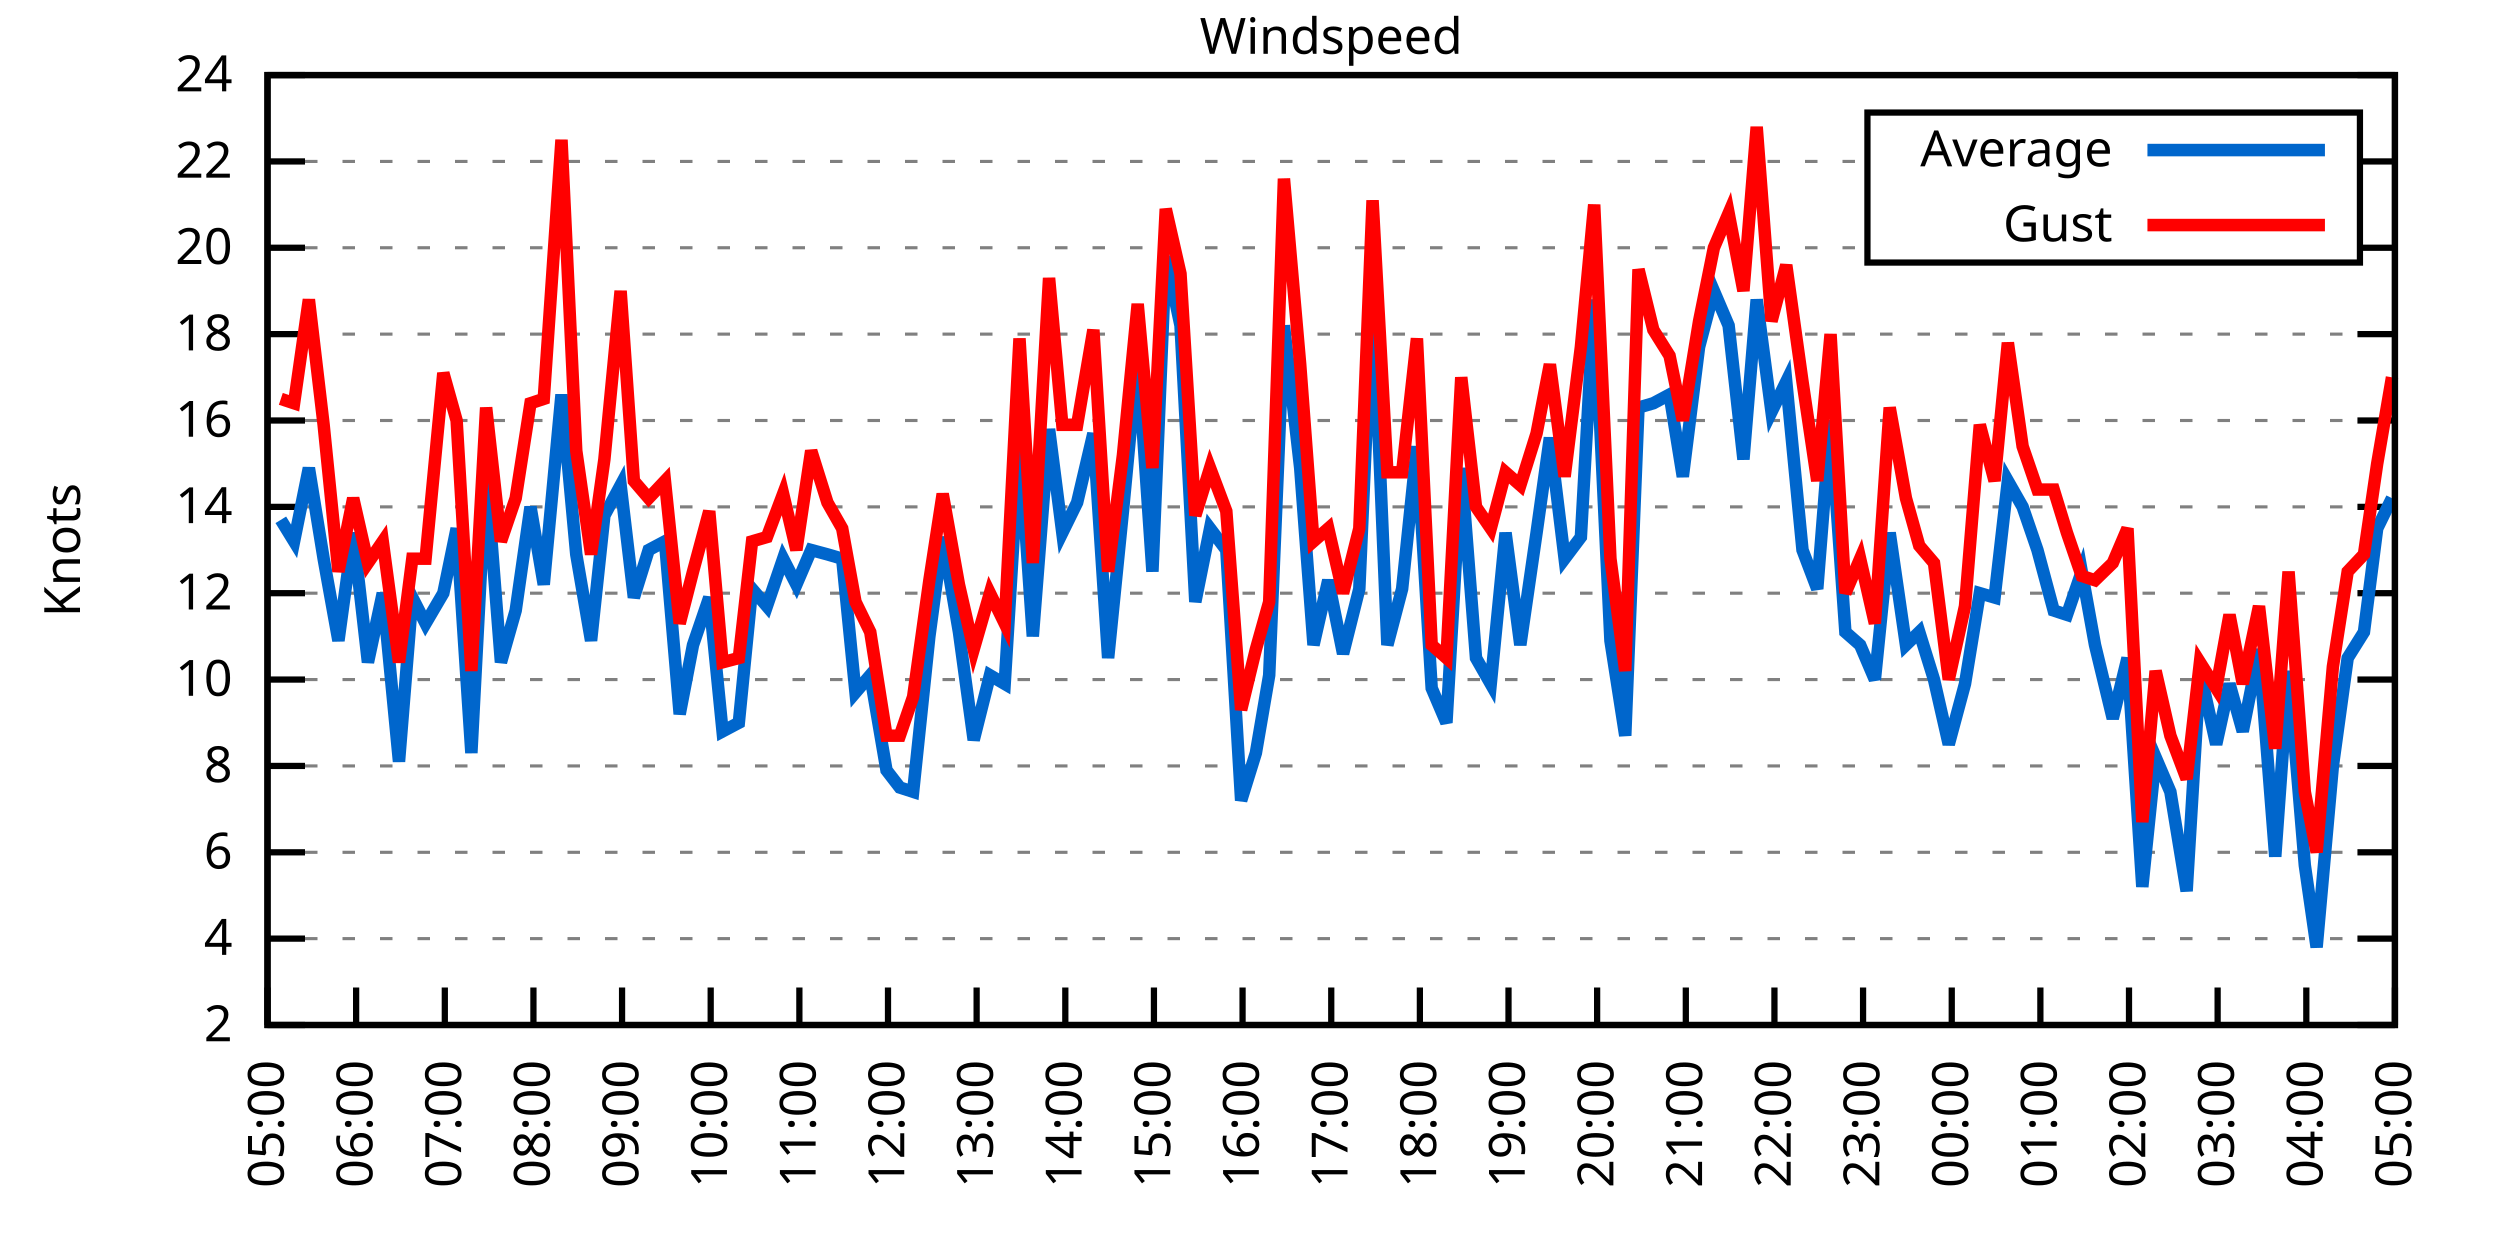
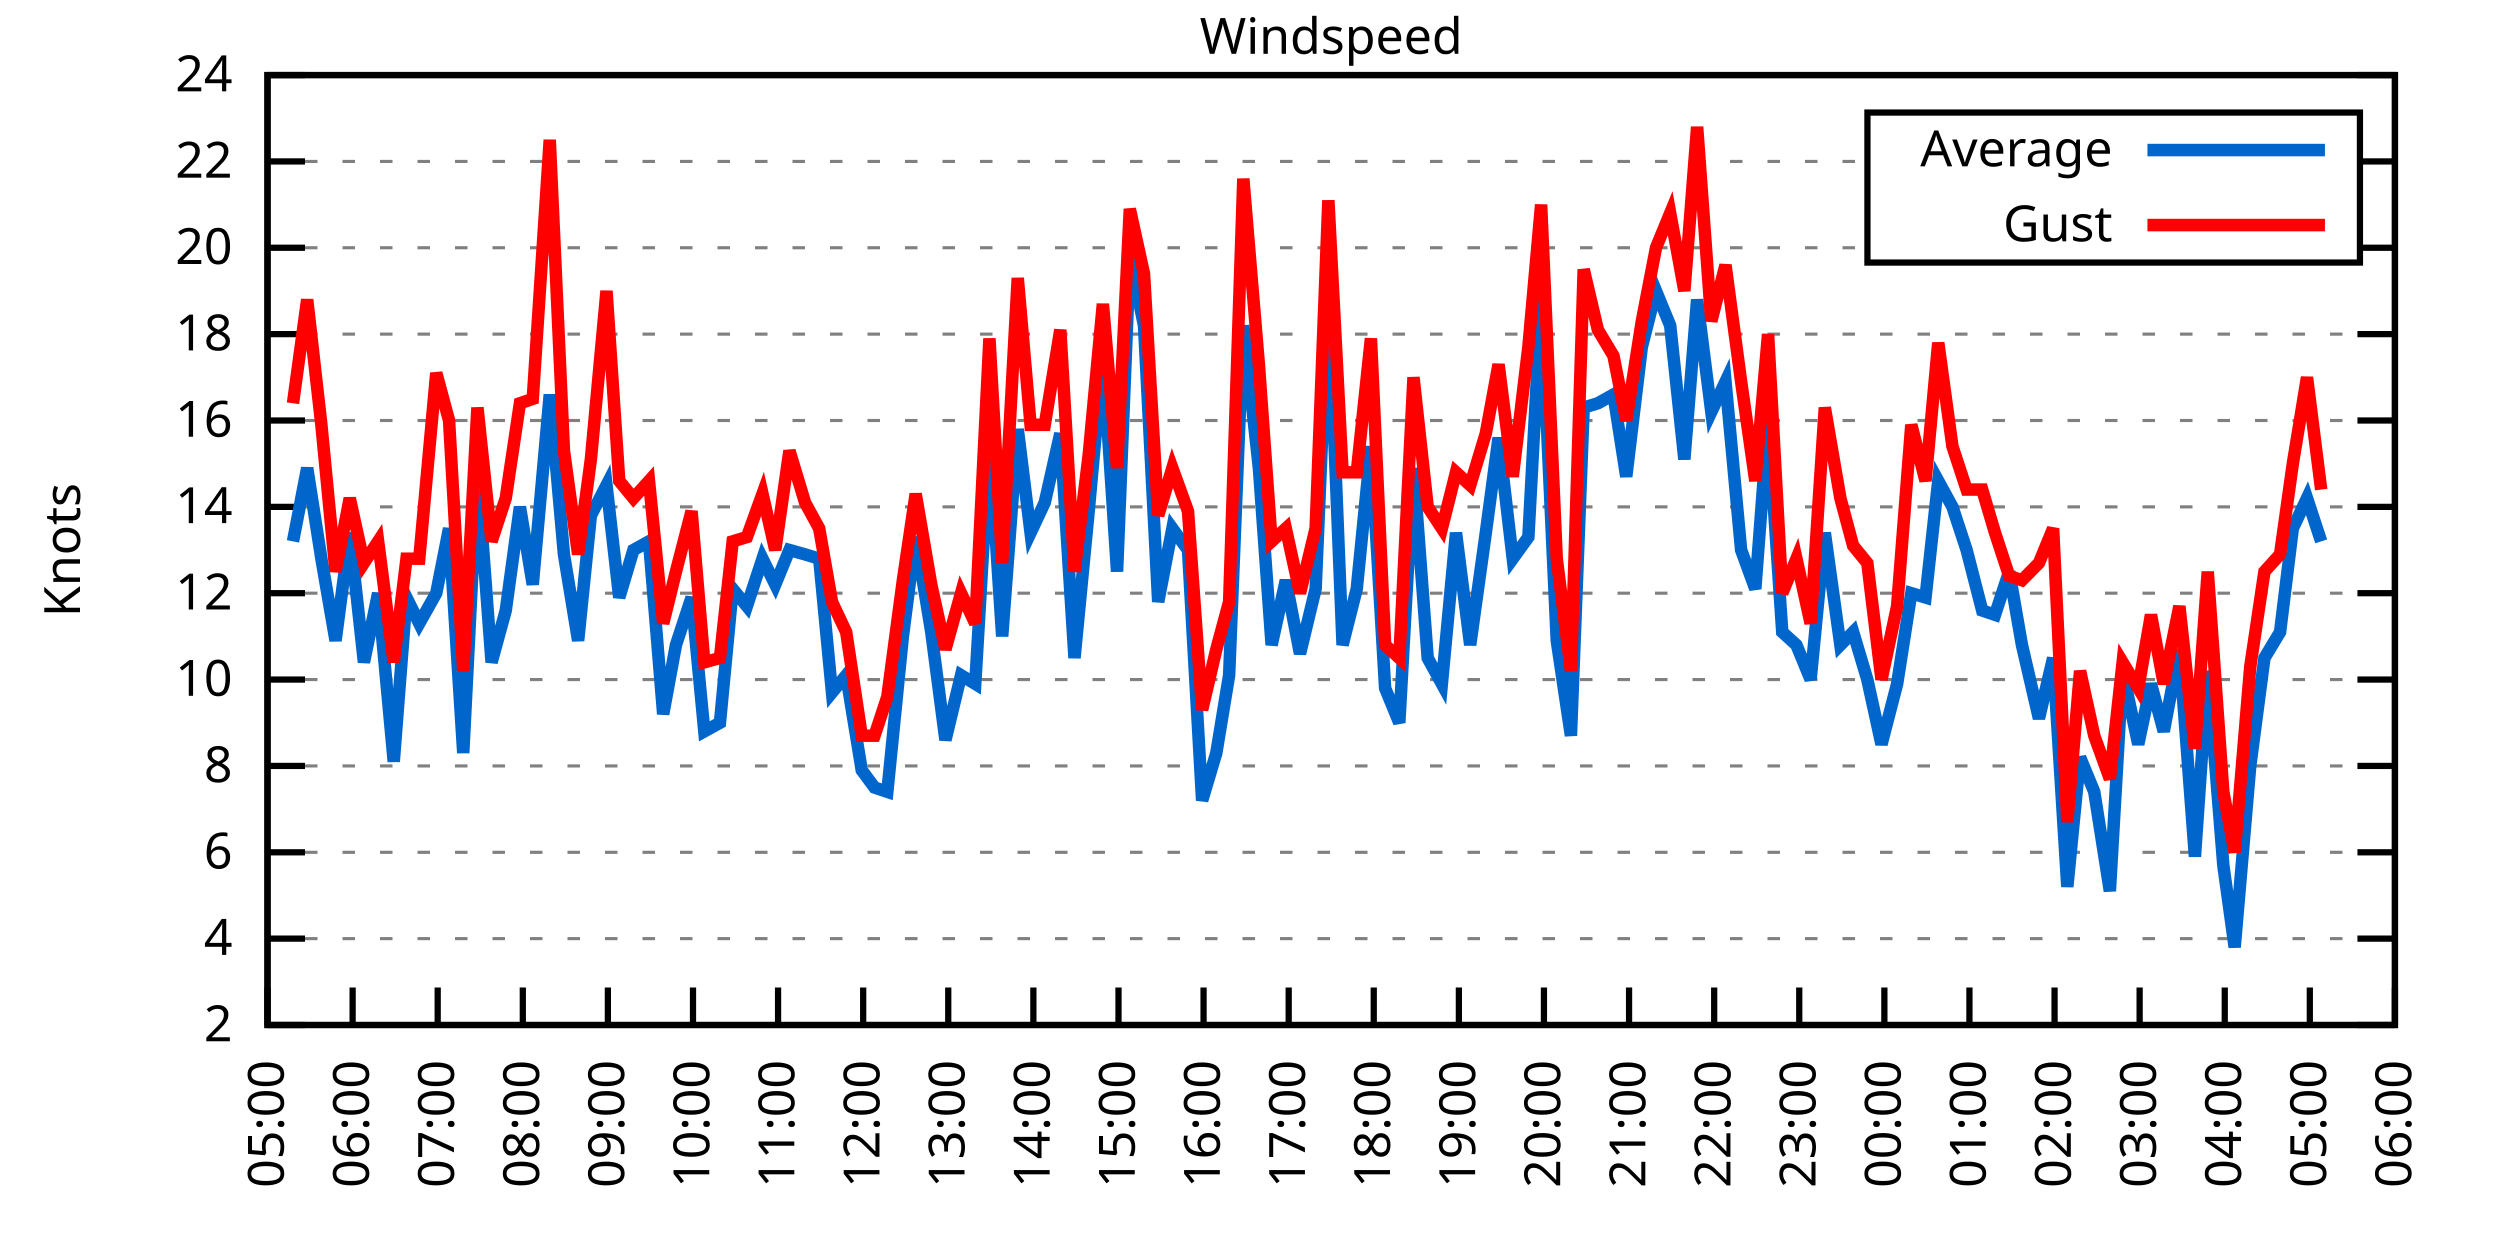
<svg xmlns="http://www.w3.org/2000/svg" xmlns:xlink="http://www.w3.org/1999/xlink" width="400" height="200" viewBox="0 0 400 200">
  <g id="gnuplot_canvas">
    <rect x="0" y="0" width="400" height="200" fill="none" />
    <defs>
      <circle id="gpDot" r="0.5" stroke-width="0.5" stroke="currentColor" />
      <path id="gpPt0" stroke-width="0.333" stroke="currentColor" d="M-1,0 h2 M0,-1 v2" />
      <path id="gpPt1" stroke-width="0.333" stroke="currentColor" d="M-1,-1 L1,1 M1,-1 L-1,1" />
      <path id="gpPt2" stroke-width="0.333" stroke="currentColor" d="M-1,0 L1,0 M0,-1 L0,1 M-1,-1 L1,1 M-1,1 L1,-1" />
      <rect id="gpPt3" stroke-width="0.333" stroke="currentColor" x="-1" y="-1" width="2" height="2" />
      <rect id="gpPt4" stroke-width="0.333" stroke="currentColor" fill="currentColor" x="-1" y="-1" width="2" height="2" />
      <circle id="gpPt5" stroke-width="0.333" stroke="currentColor" cx="0" cy="0" r="1" />
      <use xlink:href="#gpPt5" id="gpPt6" fill="currentColor" stroke="none" />
      <path id="gpPt7" stroke-width="0.333" stroke="currentColor" d="M0,-1.33 L-1.33,0.67 L1.33,0.67 z" />
      <use xlink:href="#gpPt7" id="gpPt8" fill="currentColor" stroke="none" />
      <use xlink:href="#gpPt7" id="gpPt9" stroke="currentColor" transform="rotate(180)" />
      <use xlink:href="#gpPt9" id="gpPt10" fill="currentColor" stroke="none" />
      <use xlink:href="#gpPt3" id="gpPt11" stroke="currentColor" transform="rotate(45)" />
      <use xlink:href="#gpPt11" id="gpPt12" fill="currentColor" stroke="none" />
      <path id="gpPt13" stroke-width="0.333" stroke="currentColor" d="M0,1.330 L1.265,0.411 L0.782,-1.067 L-0.782,-1.076 L-1.265,0.411 z" />
      <use xlink:href="#gpPt13" id="gpPt14" fill="currentColor" stroke="none" />
      <filter id="textbox" filterUnits="objectBoundingBox" x="0" y="0" height="1" width="1">
        <feFlood flood-color="white" flood-opacity="1" result="bgnd" />
        <feComposite in="SourceGraphic" in2="bgnd" operator="atop" />
      </filter>
      <filter id="greybox" filterUnits="objectBoundingBox" x="0" y="0" height="1" width="1">
        <feFlood flood-color="lightgrey" flood-opacity="1" result="grey" />
        <feComposite in="SourceGraphic" in2="grey" operator="atop" />
      </filter>
    </defs>
    <g fill="none" color="white" stroke="currentColor" stroke-width="1.00" stroke-linecap="butt" stroke-linejoin="miter">
</g>
    <g fill="none" color="black" stroke="currentColor" stroke-width="1.00" stroke-linecap="butt" stroke-linejoin="miter">
      <g stroke="none" shape-rendering="crispEdges">
        <polygon fill="rgb(255, 255, 255)" points="42.80,164.00 383.18,164.00 383.18,12.02 42.80,12.02 " />
      </g>
    </g>
    <g fill="none" color="black" stroke="currentColor" stroke-width="1.00" stroke-linecap="butt" stroke-linejoin="miter">
</g>
    <g fill="none" color="black" stroke="black" stroke-width="0.50" stroke-linecap="butt" stroke-linejoin="miter">
</g>
    <g fill="none" color="gray" stroke="currentColor" stroke-width="0.50" stroke-linecap="butt" stroke-linejoin="miter">
      <path stroke="gray" stroke-dasharray="2,4" class="gridline" d="M42.80,164.00 L383.19,164.00  " />
    </g>
    <g fill="none" color="gray" stroke="gray" stroke-width="1.00" stroke-linecap="butt" stroke-linejoin="miter">
</g>
    <g fill="none" color="black" stroke="currentColor" stroke-width="1.00" stroke-linecap="butt" stroke-linejoin="miter">
      <path stroke="black" d="M42.80,164.00 L48.80,164.00 M383.19,164.00 L377.19,164.00  " />
      <g transform="translate(37.20,166.60)" stroke="none" fill="black" font-family="Sans" font-size="8.00" text-anchor="end">
        <text>
          <tspan font-family="Sans"> 2</tspan>
        </text>
      </g>
    </g>
    <g fill="none" color="black" stroke="currentColor" stroke-width="1.00" stroke-linecap="butt" stroke-linejoin="miter">
</g>
    <g fill="none" color="black" stroke="black" stroke-width="0.50" stroke-linecap="butt" stroke-linejoin="miter">
</g>
    <g fill="none" color="gray" stroke="currentColor" stroke-width="0.50" stroke-linecap="butt" stroke-linejoin="miter">
      <path stroke="gray" stroke-dasharray="2,4" class="gridline" d="M42.80,150.18 L383.19,150.18  " />
    </g>
    <g fill="none" color="gray" stroke="gray" stroke-width="1.00" stroke-linecap="butt" stroke-linejoin="miter">
</g>
    <g fill="none" color="black" stroke="currentColor" stroke-width="1.00" stroke-linecap="butt" stroke-linejoin="miter">
      <path stroke="black" d="M42.80,150.18 L48.80,150.18 M383.19,150.18 L377.19,150.18  " />
      <g transform="translate(37.20,152.78)" stroke="none" fill="black" font-family="Sans" font-size="8.00" text-anchor="end">
        <text>
          <tspan font-family="Sans"> 4</tspan>
        </text>
      </g>
    </g>
    <g fill="none" color="black" stroke="currentColor" stroke-width="1.00" stroke-linecap="butt" stroke-linejoin="miter">
</g>
    <g fill="none" color="black" stroke="black" stroke-width="0.50" stroke-linecap="butt" stroke-linejoin="miter">
</g>
    <g fill="none" color="gray" stroke="currentColor" stroke-width="0.50" stroke-linecap="butt" stroke-linejoin="miter">
      <path stroke="gray" stroke-dasharray="2,4" class="gridline" d="M42.80,136.37 L383.19,136.37  " />
    </g>
    <g fill="none" color="gray" stroke="gray" stroke-width="1.00" stroke-linecap="butt" stroke-linejoin="miter">
</g>
    <g fill="none" color="black" stroke="currentColor" stroke-width="1.00" stroke-linecap="butt" stroke-linejoin="miter">
      <path stroke="black" d="M42.80,136.37 L48.80,136.37 M383.19,136.37 L377.19,136.37  " />
      <g transform="translate(37.20,138.97)" stroke="none" fill="black" font-family="Sans" font-size="8.00" text-anchor="end">
        <text>
          <tspan font-family="Sans"> 6</tspan>
        </text>
      </g>
    </g>
    <g fill="none" color="black" stroke="currentColor" stroke-width="1.00" stroke-linecap="butt" stroke-linejoin="miter">
</g>
    <g fill="none" color="black" stroke="black" stroke-width="0.50" stroke-linecap="butt" stroke-linejoin="miter">
</g>
    <g fill="none" color="gray" stroke="currentColor" stroke-width="0.50" stroke-linecap="butt" stroke-linejoin="miter">
      <path stroke="gray" stroke-dasharray="2,4" class="gridline" d="M42.80,122.55 L383.19,122.55  " />
    </g>
    <g fill="none" color="gray" stroke="gray" stroke-width="1.00" stroke-linecap="butt" stroke-linejoin="miter">
</g>
    <g fill="none" color="black" stroke="currentColor" stroke-width="1.00" stroke-linecap="butt" stroke-linejoin="miter">
      <path stroke="black" d="M42.80,122.55 L48.80,122.55 M383.19,122.55 L377.19,122.55  " />
      <g transform="translate(37.20,125.15)" stroke="none" fill="black" font-family="Sans" font-size="8.00" text-anchor="end">
        <text>
          <tspan font-family="Sans"> 8</tspan>
        </text>
      </g>
    </g>
    <g fill="none" color="black" stroke="currentColor" stroke-width="1.00" stroke-linecap="butt" stroke-linejoin="miter">
</g>
    <g fill="none" color="black" stroke="black" stroke-width="0.50" stroke-linecap="butt" stroke-linejoin="miter">
</g>
    <g fill="none" color="gray" stroke="currentColor" stroke-width="0.50" stroke-linecap="butt" stroke-linejoin="miter">
      <path stroke="gray" stroke-dasharray="2,4" class="gridline" d="M42.80,108.73 L383.19,108.73  " />
    </g>
    <g fill="none" color="gray" stroke="gray" stroke-width="1.00" stroke-linecap="butt" stroke-linejoin="miter">
</g>
    <g fill="none" color="black" stroke="currentColor" stroke-width="1.00" stroke-linecap="butt" stroke-linejoin="miter">
      <path stroke="black" d="M42.80,108.73 L48.80,108.73 M383.19,108.73 L377.19,108.73  " />
      <g transform="translate(37.20,111.33)" stroke="none" fill="black" font-family="Sans" font-size="8.00" text-anchor="end">
        <text>
          <tspan font-family="Sans"> 10</tspan>
        </text>
      </g>
    </g>
    <g fill="none" color="black" stroke="currentColor" stroke-width="1.00" stroke-linecap="butt" stroke-linejoin="miter">
</g>
    <g fill="none" color="black" stroke="black" stroke-width="0.50" stroke-linecap="butt" stroke-linejoin="miter">
</g>
    <g fill="none" color="gray" stroke="currentColor" stroke-width="0.50" stroke-linecap="butt" stroke-linejoin="miter">
      <path stroke="gray" stroke-dasharray="2,4" class="gridline" d="M42.80,94.91 L383.19,94.91  " />
    </g>
    <g fill="none" color="gray" stroke="gray" stroke-width="1.00" stroke-linecap="butt" stroke-linejoin="miter">
</g>
    <g fill="none" color="black" stroke="currentColor" stroke-width="1.00" stroke-linecap="butt" stroke-linejoin="miter">
      <path stroke="black" d="M42.80,94.91 L48.80,94.91 M383.19,94.91 L377.19,94.91  " />
      <g transform="translate(37.20,97.51)" stroke="none" fill="black" font-family="Sans" font-size="8.00" text-anchor="end">
        <text>
          <tspan font-family="Sans"> 12</tspan>
        </text>
      </g>
    </g>
    <g fill="none" color="black" stroke="currentColor" stroke-width="1.00" stroke-linecap="butt" stroke-linejoin="miter">
</g>
    <g fill="none" color="black" stroke="black" stroke-width="0.50" stroke-linecap="butt" stroke-linejoin="miter">
</g>
    <g fill="none" color="gray" stroke="currentColor" stroke-width="0.50" stroke-linecap="butt" stroke-linejoin="miter">
      <path stroke="gray" stroke-dasharray="2,4" class="gridline" d="M42.80,81.10 L383.19,81.10  " />
    </g>
    <g fill="none" color="gray" stroke="gray" stroke-width="1.00" stroke-linecap="butt" stroke-linejoin="miter">
</g>
    <g fill="none" color="black" stroke="currentColor" stroke-width="1.00" stroke-linecap="butt" stroke-linejoin="miter">
      <path stroke="black" d="M42.80,81.10 L48.80,81.10 M383.19,81.10 L377.19,81.10  " />
      <g transform="translate(37.20,83.70)" stroke="none" fill="black" font-family="Sans" font-size="8.00" text-anchor="end">
        <text>
          <tspan font-family="Sans"> 14</tspan>
        </text>
      </g>
    </g>
    <g fill="none" color="black" stroke="currentColor" stroke-width="1.00" stroke-linecap="butt" stroke-linejoin="miter">
</g>
    <g fill="none" color="black" stroke="black" stroke-width="0.50" stroke-linecap="butt" stroke-linejoin="miter">
</g>
    <g fill="none" color="gray" stroke="currentColor" stroke-width="0.50" stroke-linecap="butt" stroke-linejoin="miter">
      <path stroke="gray" stroke-dasharray="2,4" class="gridline" d="M42.80,67.28 L383.19,67.28  " />
    </g>
    <g fill="none" color="gray" stroke="gray" stroke-width="1.00" stroke-linecap="butt" stroke-linejoin="miter">
</g>
    <g fill="none" color="black" stroke="currentColor" stroke-width="1.00" stroke-linecap="butt" stroke-linejoin="miter">
      <path stroke="black" d="M42.80,67.28 L48.80,67.28 M383.19,67.28 L377.19,67.28  " />
      <g transform="translate(37.20,69.88)" stroke="none" fill="black" font-family="Sans" font-size="8.00" text-anchor="end">
        <text>
          <tspan font-family="Sans"> 16</tspan>
        </text>
      </g>
    </g>
    <g fill="none" color="black" stroke="currentColor" stroke-width="1.00" stroke-linecap="butt" stroke-linejoin="miter">
</g>
    <g fill="none" color="black" stroke="black" stroke-width="0.50" stroke-linecap="butt" stroke-linejoin="miter">
</g>
    <g fill="none" color="gray" stroke="currentColor" stroke-width="0.50" stroke-linecap="butt" stroke-linejoin="miter">
      <path stroke="gray" stroke-dasharray="2,4" class="gridline" d="M42.80,53.46 L383.19,53.46  " />
    </g>
    <g fill="none" color="gray" stroke="gray" stroke-width="1.00" stroke-linecap="butt" stroke-linejoin="miter">
</g>
    <g fill="none" color="black" stroke="currentColor" stroke-width="1.00" stroke-linecap="butt" stroke-linejoin="miter">
      <path stroke="black" d="M42.80,53.46 L48.80,53.46 M383.19,53.46 L377.19,53.46  " />
      <g transform="translate(37.20,56.06)" stroke="none" fill="black" font-family="Sans" font-size="8.00" text-anchor="end">
        <text>
          <tspan font-family="Sans"> 18</tspan>
        </text>
      </g>
    </g>
    <g fill="none" color="black" stroke="currentColor" stroke-width="1.00" stroke-linecap="butt" stroke-linejoin="miter">
</g>
    <g fill="none" color="black" stroke="black" stroke-width="0.50" stroke-linecap="butt" stroke-linejoin="miter">
</g>
    <g fill="none" color="gray" stroke="currentColor" stroke-width="0.50" stroke-linecap="butt" stroke-linejoin="miter">
      <path stroke="gray" stroke-dasharray="2,4" class="gridline" d="M42.80,39.64 L298.79,39.64 M377.59,39.64 L383.19,39.64  " />
    </g>
    <g fill="none" color="gray" stroke="gray" stroke-width="1.00" stroke-linecap="butt" stroke-linejoin="miter">
</g>
    <g fill="none" color="black" stroke="currentColor" stroke-width="1.00" stroke-linecap="butt" stroke-linejoin="miter">
      <path stroke="black" d="M42.80,39.64 L48.80,39.64 M383.19,39.64 L377.19,39.64  " />
      <g transform="translate(37.20,42.24)" stroke="none" fill="black" font-family="Sans" font-size="8.00" text-anchor="end">
        <text>
          <tspan font-family="Sans"> 20</tspan>
        </text>
      </g>
    </g>
    <g fill="none" color="black" stroke="currentColor" stroke-width="1.00" stroke-linecap="butt" stroke-linejoin="miter">
</g>
    <g fill="none" color="black" stroke="black" stroke-width="0.50" stroke-linecap="butt" stroke-linejoin="miter">
</g>
    <g fill="none" color="gray" stroke="currentColor" stroke-width="0.50" stroke-linecap="butt" stroke-linejoin="miter">
      <path stroke="gray" stroke-dasharray="2,4" class="gridline" d="M42.80,25.83 L298.79,25.83 M377.59,25.83 L383.19,25.83  " />
    </g>
    <g fill="none" color="gray" stroke="gray" stroke-width="1.00" stroke-linecap="butt" stroke-linejoin="miter">
</g>
    <g fill="none" color="black" stroke="currentColor" stroke-width="1.00" stroke-linecap="butt" stroke-linejoin="miter">
      <path stroke="black" d="M42.80,25.83 L48.80,25.83 M383.19,25.83 L377.19,25.83  " />
      <g transform="translate(37.20,28.43)" stroke="none" fill="black" font-family="Sans" font-size="8.00" text-anchor="end">
        <text>
          <tspan font-family="Sans"> 22</tspan>
        </text>
      </g>
    </g>
    <g fill="none" color="black" stroke="currentColor" stroke-width="1.00" stroke-linecap="butt" stroke-linejoin="miter">
</g>
    <g fill="none" color="black" stroke="black" stroke-width="0.50" stroke-linecap="butt" stroke-linejoin="miter">
</g>
    <g fill="none" color="gray" stroke="currentColor" stroke-width="0.50" stroke-linecap="butt" stroke-linejoin="miter">
      <path stroke="gray" stroke-dasharray="2,4" class="gridline" d="M42.80,12.01 L383.19,12.01  " />
    </g>
    <g fill="none" color="gray" stroke="gray" stroke-width="1.00" stroke-linecap="butt" stroke-linejoin="miter">
</g>
    <g fill="none" color="black" stroke="currentColor" stroke-width="1.00" stroke-linecap="butt" stroke-linejoin="miter">
      <path stroke="black" d="M42.80,12.01 L48.80,12.01 M383.19,12.01 L377.19,12.01  " />
      <g transform="translate(37.20,14.61)" stroke="none" fill="black" font-family="Sans" font-size="8.00" text-anchor="end">
        <text>
          <tspan font-family="Sans"> 24</tspan>
        </text>
      </g>
    </g>
    <g fill="none" color="black" stroke="currentColor" stroke-width="1.00" stroke-linecap="butt" stroke-linejoin="miter">
      <path stroke="black" d="M42.80,164.00 L42.80,158.00  " />
      <g transform="translate(45.40,169.60) rotate(270.00)" stroke="none" fill="black" font-family="Sans" font-size="8.00" text-anchor="end">
        <text>
          <tspan font-family="Sans">05:00</tspan>
        </text>
      </g>
    </g>
    <g fill="none" color="black" stroke="currentColor" stroke-width="1.00" stroke-linecap="butt" stroke-linejoin="miter">
-       <path stroke="black" d="M56.98,164.00 L56.98,158.00  " />
-       <g transform="translate(59.58,169.60) rotate(270.00)" stroke="none" fill="black" font-family="Sans" font-size="8.00" text-anchor="end">
+       <path stroke="black" d="M56.42,164.00 L56.42,158.00  " />
+       <g transform="translate(59.02,169.60) rotate(270.00)" stroke="none" fill="black" font-family="Sans" font-size="8.00" text-anchor="end">
        <text>
          <tspan font-family="Sans">06:00</tspan>
        </text>
      </g>
    </g>
    <g fill="none" color="black" stroke="currentColor" stroke-width="1.00" stroke-linecap="butt" stroke-linejoin="miter">
-       <path stroke="black" d="M71.17,164.00 L71.17,158.00  " />
-       <g transform="translate(73.77,169.60) rotate(270.00)" stroke="none" fill="black" font-family="Sans" font-size="8.00" text-anchor="end">
+       <path stroke="black" d="M70.03,164.00 L70.03,158.00  " />
+       <g transform="translate(72.63,169.60) rotate(270.00)" stroke="none" fill="black" font-family="Sans" font-size="8.00" text-anchor="end">
        <text>
          <tspan font-family="Sans">07:00</tspan>
        </text>
      </g>
    </g>
    <g fill="none" color="black" stroke="currentColor" stroke-width="1.00" stroke-linecap="butt" stroke-linejoin="miter">
-       <path stroke="black" d="M85.35,164.00 L85.35,158.00  " />
-       <g transform="translate(87.95,169.60) rotate(270.00)" stroke="none" fill="black" font-family="Sans" font-size="8.00" text-anchor="end">
+       <path stroke="black" d="M83.65,164.00 L83.65,158.00  " />
+       <g transform="translate(86.25,169.60) rotate(270.00)" stroke="none" fill="black" font-family="Sans" font-size="8.00" text-anchor="end">
        <text>
          <tspan font-family="Sans">08:00</tspan>
        </text>
      </g>
    </g>
    <g fill="none" color="black" stroke="currentColor" stroke-width="1.00" stroke-linecap="butt" stroke-linejoin="miter">
-       <path stroke="black" d="M99.53,164.00 L99.53,158.00  " />
-       <g transform="translate(102.13,169.60) rotate(270.00)" stroke="none" fill="black" font-family="Sans" font-size="8.00" text-anchor="end">
+       <path stroke="black" d="M97.26,164.00 L97.26,158.00  " />
+       <g transform="translate(99.86,169.60) rotate(270.00)" stroke="none" fill="black" font-family="Sans" font-size="8.00" text-anchor="end">
        <text>
          <tspan font-family="Sans">09:00</tspan>
        </text>
      </g>
    </g>
    <g fill="none" color="black" stroke="currentColor" stroke-width="1.00" stroke-linecap="butt" stroke-linejoin="miter">
-       <path stroke="black" d="M113.71,164.00 L113.71,158.00  " />
-       <g transform="translate(116.31,169.60) rotate(270.00)" stroke="none" fill="black" font-family="Sans" font-size="8.00" text-anchor="end">
+       <path stroke="black" d="M110.88,164.00 L110.88,158.00  " />
+       <g transform="translate(113.48,169.60) rotate(270.00)" stroke="none" fill="black" font-family="Sans" font-size="8.00" text-anchor="end">
        <text>
          <tspan font-family="Sans">10:00</tspan>
        </text>
      </g>
    </g>
    <g fill="none" color="black" stroke="currentColor" stroke-width="1.00" stroke-linecap="butt" stroke-linejoin="miter">
-       <path stroke="black" d="M127.90,164.00 L127.90,158.00  " />
-       <g transform="translate(130.50,169.60) rotate(270.00)" stroke="none" fill="black" font-family="Sans" font-size="8.00" text-anchor="end">
+       <path stroke="black" d="M124.49,164.00 L124.49,158.00  " />
+       <g transform="translate(127.09,169.60) rotate(270.00)" stroke="none" fill="black" font-family="Sans" font-size="8.00" text-anchor="end">
        <text>
          <tspan font-family="Sans">11:00</tspan>
        </text>
      </g>
    </g>
    <g fill="none" color="black" stroke="currentColor" stroke-width="1.00" stroke-linecap="butt" stroke-linejoin="miter">
-       <path stroke="black" d="M142.08,164.00 L142.08,158.00  " />
-       <g transform="translate(144.68,169.60) rotate(270.00)" stroke="none" fill="black" font-family="Sans" font-size="8.00" text-anchor="end">
+       <path stroke="black" d="M138.11,164.00 L138.11,158.00  " />
+       <g transform="translate(140.71,169.60) rotate(270.00)" stroke="none" fill="black" font-family="Sans" font-size="8.00" text-anchor="end">
        <text>
          <tspan font-family="Sans">12:00</tspan>
        </text>
      </g>
    </g>
    <g fill="none" color="black" stroke="currentColor" stroke-width="1.00" stroke-linecap="butt" stroke-linejoin="miter">
-       <path stroke="black" d="M156.26,164.00 L156.26,158.00  " />
-       <g transform="translate(158.86,169.60) rotate(270.00)" stroke="none" fill="black" font-family="Sans" font-size="8.00" text-anchor="end">
+       <path stroke="black" d="M151.72,164.00 L151.72,158.00  " />
+       <g transform="translate(154.32,169.60) rotate(270.00)" stroke="none" fill="black" font-family="Sans" font-size="8.00" text-anchor="end">
        <text>
          <tspan font-family="Sans">13:00</tspan>
        </text>
      </g>
    </g>
    <g fill="none" color="black" stroke="currentColor" stroke-width="1.00" stroke-linecap="butt" stroke-linejoin="miter">
-       <path stroke="black" d="M170.45,164.00 L170.45,158.00  " />
-       <g transform="translate(173.05,169.60) rotate(270.00)" stroke="none" fill="black" font-family="Sans" font-size="8.00" text-anchor="end">
+       <path stroke="black" d="M165.34,164.00 L165.34,158.00  " />
+       <g transform="translate(167.94,169.60) rotate(270.00)" stroke="none" fill="black" font-family="Sans" font-size="8.00" text-anchor="end">
        <text>
          <tspan font-family="Sans">14:00</tspan>
        </text>
      </g>
    </g>
    <g fill="none" color="black" stroke="currentColor" stroke-width="1.00" stroke-linecap="butt" stroke-linejoin="miter">
-       <path stroke="black" d="M184.63,164.00 L184.63,158.00  " />
-       <g transform="translate(187.23,169.60) rotate(270.00)" stroke="none" fill="black" font-family="Sans" font-size="8.00" text-anchor="end">
+       <path stroke="black" d="M178.96,164.00 L178.96,158.00  " />
+       <g transform="translate(181.56,169.60) rotate(270.00)" stroke="none" fill="black" font-family="Sans" font-size="8.00" text-anchor="end">
        <text>
          <tspan font-family="Sans">15:00</tspan>
        </text>
      </g>
    </g>
    <g fill="none" color="black" stroke="currentColor" stroke-width="1.00" stroke-linecap="butt" stroke-linejoin="miter">
-       <path stroke="black" d="M198.81,164.00 L198.81,158.00  " />
-       <g transform="translate(201.41,169.60) rotate(270.00)" stroke="none" fill="black" font-family="Sans" font-size="8.00" text-anchor="end">
+       <path stroke="black" d="M192.57,164.00 L192.57,158.00  " />
+       <g transform="translate(195.17,169.60) rotate(270.00)" stroke="none" fill="black" font-family="Sans" font-size="8.00" text-anchor="end">
        <text>
          <tspan font-family="Sans">16:00</tspan>
        </text>
      </g>
    </g>
    <g fill="none" color="black" stroke="currentColor" stroke-width="1.00" stroke-linecap="butt" stroke-linejoin="miter">
-       <path stroke="black" d="M213.00,164.00 L213.00,158.00  " />
-       <g transform="translate(215.60,169.60) rotate(270.00)" stroke="none" fill="black" font-family="Sans" font-size="8.00" text-anchor="end">
+       <path stroke="black" d="M206.19,164.00 L206.19,158.00  " />
+       <g transform="translate(208.79,169.60) rotate(270.00)" stroke="none" fill="black" font-family="Sans" font-size="8.00" text-anchor="end">
        <text>
          <tspan font-family="Sans">17:00</tspan>
        </text>
      </g>
    </g>
    <g fill="none" color="black" stroke="currentColor" stroke-width="1.00" stroke-linecap="butt" stroke-linejoin="miter">
-       <path stroke="black" d="M227.18,164.00 L227.18,158.00  " />
-       <g transform="translate(229.78,169.60) rotate(270.00)" stroke="none" fill="black" font-family="Sans" font-size="8.00" text-anchor="end">
+       <path stroke="black" d="M219.80,164.00 L219.80,158.00  " />
+       <g transform="translate(222.40,169.60) rotate(270.00)" stroke="none" fill="black" font-family="Sans" font-size="8.00" text-anchor="end">
        <text>
          <tspan font-family="Sans">18:00</tspan>
        </text>
      </g>
    </g>
    <g fill="none" color="black" stroke="currentColor" stroke-width="1.00" stroke-linecap="butt" stroke-linejoin="miter">
-       <path stroke="black" d="M241.36,164.00 L241.36,158.00  " />
-       <g transform="translate(243.96,169.60) rotate(270.00)" stroke="none" fill="black" font-family="Sans" font-size="8.00" text-anchor="end">
+       <path stroke="black" d="M233.42,164.00 L233.42,158.00  " />
+       <g transform="translate(236.02,169.60) rotate(270.00)" stroke="none" fill="black" font-family="Sans" font-size="8.00" text-anchor="end">
        <text>
          <tspan font-family="Sans">19:00</tspan>
        </text>
      </g>
    </g>
    <g fill="none" color="black" stroke="currentColor" stroke-width="1.00" stroke-linecap="butt" stroke-linejoin="miter">
-       <path stroke="black" d="M255.54,164.00 L255.54,158.00  " />
-       <g transform="translate(258.14,169.60) rotate(270.00)" stroke="none" fill="black" font-family="Sans" font-size="8.00" text-anchor="end">
+       <path stroke="black" d="M247.03,164.00 L247.03,158.00  " />
+       <g transform="translate(249.63,169.60) rotate(270.00)" stroke="none" fill="black" font-family="Sans" font-size="8.00" text-anchor="end">
        <text>
          <tspan font-family="Sans">20:00</tspan>
        </text>
      </g>
    </g>
    <g fill="none" color="black" stroke="currentColor" stroke-width="1.00" stroke-linecap="butt" stroke-linejoin="miter">
-       <path stroke="black" d="M269.73,164.00 L269.73,158.00  " />
-       <g transform="translate(272.33,169.60) rotate(270.00)" stroke="none" fill="black" font-family="Sans" font-size="8.00" text-anchor="end">
+       <path stroke="black" d="M260.65,164.00 L260.65,158.00  " />
+       <g transform="translate(263.25,169.60) rotate(270.00)" stroke="none" fill="black" font-family="Sans" font-size="8.00" text-anchor="end">
        <text>
          <tspan font-family="Sans">21:00</tspan>
        </text>
      </g>
    </g>
    <g fill="none" color="black" stroke="currentColor" stroke-width="1.00" stroke-linecap="butt" stroke-linejoin="miter">
-       <path stroke="black" d="M283.91,164.00 L283.91,158.00  " />
-       <g transform="translate(286.51,169.60) rotate(270.00)" stroke="none" fill="black" font-family="Sans" font-size="8.00" text-anchor="end">
+       <path stroke="black" d="M274.27,164.00 L274.27,158.00  " />
+       <g transform="translate(276.87,169.60) rotate(270.00)" stroke="none" fill="black" font-family="Sans" font-size="8.00" text-anchor="end">
        <text>
          <tspan font-family="Sans">22:00</tspan>
        </text>
      </g>
    </g>
    <g fill="none" color="black" stroke="currentColor" stroke-width="1.00" stroke-linecap="butt" stroke-linejoin="miter">
-       <path stroke="black" d="M298.09,164.00 L298.09,158.00  " />
-       <g transform="translate(300.69,169.60) rotate(270.00)" stroke="none" fill="black" font-family="Sans" font-size="8.00" text-anchor="end">
+       <path stroke="black" d="M287.88,164.00 L287.88,158.00  " />
+       <g transform="translate(290.48,169.60) rotate(270.00)" stroke="none" fill="black" font-family="Sans" font-size="8.00" text-anchor="end">
        <text>
          <tspan font-family="Sans">23:00</tspan>
        </text>
      </g>
    </g>
    <g fill="none" color="black" stroke="currentColor" stroke-width="1.00" stroke-linecap="butt" stroke-linejoin="miter">
-       <path stroke="black" d="M312.28,164.00 L312.28,158.00  " />
-       <g transform="translate(314.88,169.60) rotate(270.00)" stroke="none" fill="black" font-family="Sans" font-size="8.00" text-anchor="end">
+       <path stroke="black" d="M301.50,164.00 L301.50,158.00  " />
+       <g transform="translate(304.10,169.60) rotate(270.00)" stroke="none" fill="black" font-family="Sans" font-size="8.00" text-anchor="end">
        <text>
          <tspan font-family="Sans">00:00</tspan>
        </text>
      </g>
    </g>
    <g fill="none" color="black" stroke="currentColor" stroke-width="1.00" stroke-linecap="butt" stroke-linejoin="miter">
-       <path stroke="black" d="M326.46,164.00 L326.46,158.00  " />
-       <g transform="translate(329.06,169.60) rotate(270.00)" stroke="none" fill="black" font-family="Sans" font-size="8.00" text-anchor="end">
+       <path stroke="black" d="M315.11,164.00 L315.11,158.00  " />
+       <g transform="translate(317.71,169.60) rotate(270.00)" stroke="none" fill="black" font-family="Sans" font-size="8.00" text-anchor="end">
        <text>
          <tspan font-family="Sans">01:00</tspan>
        </text>
      </g>
    </g>
    <g fill="none" color="black" stroke="currentColor" stroke-width="1.00" stroke-linecap="butt" stroke-linejoin="miter">
-       <path stroke="black" d="M340.64,164.00 L340.64,158.00  " />
-       <g transform="translate(343.24,169.60) rotate(270.00)" stroke="none" fill="black" font-family="Sans" font-size="8.00" text-anchor="end">
+       <path stroke="black" d="M328.73,164.00 L328.73,158.00  " />
+       <g transform="translate(331.33,169.60) rotate(270.00)" stroke="none" fill="black" font-family="Sans" font-size="8.00" text-anchor="end">
        <text>
          <tspan font-family="Sans">02:00</tspan>
        </text>
      </g>
    </g>
    <g fill="none" color="black" stroke="currentColor" stroke-width="1.00" stroke-linecap="butt" stroke-linejoin="miter">
-       <path stroke="black" d="M354.82,164.00 L354.82,158.00  " />
-       <g transform="translate(357.42,169.60) rotate(270.00)" stroke="none" fill="black" font-family="Sans" font-size="8.00" text-anchor="end">
+       <path stroke="black" d="M342.34,164.00 L342.34,158.00  " />
+       <g transform="translate(344.94,169.60) rotate(270.00)" stroke="none" fill="black" font-family="Sans" font-size="8.00" text-anchor="end">
        <text>
          <tspan font-family="Sans">03:00</tspan>
        </text>
      </g>
    </g>
    <g fill="none" color="black" stroke="currentColor" stroke-width="1.00" stroke-linecap="butt" stroke-linejoin="miter">
-       <path stroke="black" d="M369.01,164.00 L369.01,158.00  " />
-       <g transform="translate(371.61,169.60) rotate(270.00)" stroke="none" fill="black" font-family="Sans" font-size="8.00" text-anchor="end">
+       <path stroke="black" d="M355.96,164.00 L355.96,158.00  " />
+       <g transform="translate(358.56,169.60) rotate(270.00)" stroke="none" fill="black" font-family="Sans" font-size="8.00" text-anchor="end">
        <text>
          <tspan font-family="Sans">04:00</tspan>
+         </text>
+       </g>
+     </g>
+     <g fill="none" color="black" stroke="currentColor" stroke-width="1.00" stroke-linecap="butt" stroke-linejoin="miter">
+       <path stroke="black" d="M369.57,164.00 L369.57,158.00  " />
+       <g transform="translate(372.17,169.60) rotate(270.00)" stroke="none" fill="black" font-family="Sans" font-size="8.00" text-anchor="end">
+         <text>
+           <tspan font-family="Sans">05:00</tspan>
        </text>
      </g>
    </g>
    <g fill="none" color="black" stroke="currentColor" stroke-width="1.00" stroke-linecap="butt" stroke-linejoin="miter">
      <path stroke="black" d="M383.19,164.00 L383.19,158.00  " />
      <g transform="translate(385.79,169.60) rotate(270.00)" stroke="none" fill="black" font-family="Sans" font-size="8.00" text-anchor="end">
        <text>
-           <tspan font-family="Sans">05:00</tspan>
+           <tspan font-family="Sans">06:00</tspan>
        </text>
      </g>
    </g>
    <g fill="none" color="black" stroke="currentColor" stroke-width="1.00" stroke-linecap="butt" stroke-linejoin="miter">
</g>
    <g fill="none" color="black" stroke="currentColor" stroke-width="1.00" stroke-linecap="butt" stroke-linejoin="miter">
      <path stroke="black" d="M42.80,12.01 L42.80,164.00 L383.19,164.00 L383.19,12.01 L42.80,12.01 Z  " />
    </g>
    <g fill="none" color="black" stroke="currentColor" stroke-width="1.00" stroke-linecap="butt" stroke-linejoin="miter">
</g>
    <g fill="none" color="black" stroke="currentColor" stroke-width="1.00" stroke-linecap="butt" stroke-linejoin="miter">
      <path stroke="black" d="M298.79,42.01 L298.79,18.01 L377.59,18.01 L377.59,42.01 L298.79,42.01 Z  " />
    </g>
    <g id="Windspeed_plot_1">
      <g fill="none" color="white" stroke="black" stroke-width="2.00" stroke-linecap="butt" stroke-linejoin="miter">
</g>
      <g fill="none" color="black" stroke="currentColor" stroke-width="2.00" stroke-linecap="butt" stroke-linejoin="miter">
        <g transform="translate(337.99,26.61)" stroke="none" fill="black" font-family="Sans" font-size="8.00" text-anchor="end">
          <text>
            <tspan font-family="Sans">Average</tspan>
          </text>
        </g>
      </g>
      <g fill="none" color="black" stroke="currentColor" stroke-width="2.00" stroke-linecap="butt" stroke-linejoin="miter">
-         <path stroke="rgb(  0, 102, 204)" d="M343.59,24.01 L371.99,24.01 M44.93,83.17 L47.05,86.62 L49.42,74.88 L51.78,89.39 L54.15,102.51 L56.51,85.24   L58.87,105.97 L61.24,94.91 L63.84,121.86 L65.97,95.60 L68.09,99.75 L70.93,94.91 L73.06,84.55 L75.42,120.48   L77.78,75.57 L80.15,105.97 L82.51,97.68 L84.88,81.10 L87.00,93.53 L89.84,63.13 L92.20,88.70 L94.57,102.51   L96.70,82.48 L99.30,77.64 L101.42,95.60 L103.79,88.00 L106.39,86.62 L108.75,114.26 L110.88,103.20 L113.48,95.60   L115.61,117.02 L118.21,115.64 L120.33,94.22 L122.70,96.99 L125.30,89.39 L127.42,93.53 L129.79,88.00 L132.39,88.70   L134.75,89.39 L136.88,110.80 L139.24,108.04 L141.84,123.24 L143.97,126.00 L146.10,126.69 L148.70,101.82 L150.83,85.93   L153.43,101.13 L155.79,118.40 L158.39,108.04 L160.75,109.42 L163.12,70.73 L165.25,101.82 L167.85,68.66 L169.97,85.24   L172.34,80.41 L174.94,69.35 L177.30,105.28 L179.67,81.79 L182.03,56.92 L184.39,91.46 L186.52,41.03 L188.88,52.08   L191.25,96.30 L193.61,84.55 L196.21,88.00 L198.58,128.08 L200.94,120.48 L203.07,108.04 L205.43,52.08 L208.03,74.88   L210.16,103.20 L212.52,92.84 L214.89,104.59 L217.49,94.22 L219.61,46.55 L221.98,103.20 L224.34,94.22 L226.71,71.42   L229.07,110.11 L231.43,115.64 L233.80,74.88 L236.16,105.28 L238.52,109.42 L240.89,85.24 L243.25,103.20 L245.85,85.24   L247.98,70.04 L250.34,89.39 L252.94,85.93 L255.07,47.93 L257.67,102.51 L260.04,117.71 L262.16,65.21 L264.53,64.52   L267.13,63.13 L269.25,76.26 L271.85,55.53 L274.22,46.55 L276.58,52.08 L278.95,73.50 L281.07,47.93 L283.44,65.90   L285.80,61.06 L288.40,88.00 L290.76,94.22 L292.89,67.28 L295.26,101.13 L297.62,103.20 L299.98,108.73 L302.35,85.24   L304.95,103.20 L307.08,101.13 L309.44,108.73 L311.80,119.09 L314.40,109.42 L316.77,94.91 L319.13,95.60 L321.26,76.95   L323.62,81.10 L325.99,88.00 L328.59,97.68 L330.71,98.37 L333.08,91.46 L335.20,103.20 L338.04,114.95 L340.40,105.28   L342.77,141.89 L344.90,121.17 L347.26,126.69 L349.86,142.58 L351.99,107.35 L354.59,119.09 L356.72,109.42 L358.84,117.02   L361.44,103.89 L364.04,137.06 L366.17,107.35 L368.77,138.44 L370.66,151.56 L373.26,122.55 L375.63,105.28 L378.23,101.13   L380.35,84.55 L382.72,79.71  " />
+         <path stroke="rgb(  0, 102, 204)" d="M343.59,24.01 L371.99,24.01 M46.88,86.62 L49.15,74.88 L51.42,89.39 L53.69,102.51 L55.96,85.24 L58.23,105.97   L60.50,94.91 L63.00,121.86 L65.04,95.60 L67.08,99.75 L69.80,94.91 L71.85,84.55 L74.12,120.48 L76.39,75.57   L78.65,105.97 L80.92,97.68 L83.19,81.10 L85.24,93.53 L87.96,63.13 L90.23,88.70 L92.50,102.51 L94.54,82.48   L97.04,77.64 L99.08,95.60 L101.35,88.00 L103.84,86.62 L106.11,114.26 L108.15,103.20 L110.65,95.60 L112.69,117.02   L115.19,115.64 L117.23,94.22 L119.50,96.99 L122.00,89.39 L124.04,93.53 L126.31,88.00 L128.81,88.70 L131.07,89.39   L133.12,110.80 L135.39,108.04 L137.88,123.24 L139.92,126.00 L141.97,126.69 L144.46,101.82 L146.51,85.93 L149.00,101.13   L151.27,118.40 L153.77,108.04 L156.04,109.42 L158.31,70.73 L160.35,101.82 L162.84,68.66 L164.89,85.24 L167.16,80.41   L169.65,69.35 L171.92,105.28 L174.19,81.79 L176.46,56.92 L178.73,91.46 L180.77,41.03 L183.04,52.08 L185.31,96.30   L187.58,84.55 L190.08,88.00 L192.34,128.08 L194.61,120.48 L196.66,108.04 L198.93,52.08 L201.42,74.88 L203.46,103.20   L205.73,92.84 L208.00,104.59 L210.50,94.22 L212.54,46.55 L214.81,103.20 L217.08,94.22 L219.35,71.42 L221.62,110.11   L223.89,115.64 L226.16,74.88 L228.43,105.28 L230.70,109.42 L232.96,85.24 L235.23,103.20 L237.73,85.24 L239.77,70.04   L242.04,89.39 L244.54,85.93 L246.58,47.93 L249.08,102.51 L251.35,117.71 L253.39,65.21 L255.66,64.52 L258.15,63.13   L260.20,76.26 L262.69,55.53 L264.96,46.55 L267.23,52.08 L269.50,73.50 L271.54,47.93 L273.81,65.90 L276.08,61.06   L278.58,88.00 L280.85,94.22 L282.89,67.28 L285.16,101.13 L287.43,103.20 L289.70,108.73 L291.97,85.24 L294.46,103.20   L296.50,101.13 L298.77,108.73 L301.04,119.09 L303.54,109.42 L305.81,94.91 L308.08,95.60 L310.12,76.95 L312.39,81.10   L314.66,88.00 L317.15,97.68 L319.20,98.37 L321.47,91.46 L323.51,103.20 L326.23,114.95 L328.50,105.28 L330.77,141.89   L332.81,121.17 L335.08,126.69 L337.58,142.58 L339.62,107.35 L342.12,119.09 L344.16,109.42 L346.20,117.02 L348.70,103.89   L351.19,137.06 L353.24,107.35 L355.73,138.44 L357.55,151.56 L360.04,122.55 L362.31,105.28 L364.81,101.13 L366.85,84.55   L369.12,79.71 L371.39,86.62  " />
      </g>
    </g>
    <g id="Windspeed_plot_2">
      <g fill="none" color="black" stroke="currentColor" stroke-width="2.00" stroke-linecap="butt" stroke-linejoin="miter">
        <g transform="translate(337.99,38.61)" stroke="none" fill="black" font-family="Sans" font-size="8.00" text-anchor="end">
          <text>
            <tspan font-family="Sans">Gust</tspan>
          </text>
        </g>
      </g>
      <g fill="none" color="black" stroke="currentColor" stroke-width="2.00" stroke-linecap="butt" stroke-linejoin="miter">
-         <path stroke="rgb(255,   0,   0)" d="M343.59,36.01 L371.99,36.01 M44.93,63.82 L47.05,64.52 L49.42,47.93 L51.78,67.97 L54.15,91.46 L56.51,79.71   L58.87,90.08 L61.24,86.62 L63.84,105.97 L65.97,89.39 L68.09,89.39 L70.93,59.68 L73.06,67.28 L75.42,107.35   L77.78,65.21 L80.15,86.62 L82.51,79.71 L84.88,64.52 L87.00,63.82 L89.84,22.37 L92.20,72.12 L94.57,88.70   L96.70,73.50 L99.30,46.55 L101.42,76.95 L103.79,79.71 L106.39,76.95 L108.75,99.75 L110.88,91.46 L113.48,81.79   L115.61,105.97 L118.21,105.28 L120.33,86.62 L122.70,85.93 L125.30,79.02 L127.42,88.00 L129.79,72.12 L132.39,80.41   L134.75,84.55 L136.88,96.30 L139.24,101.13 L141.84,117.71 L143.97,117.71 L146.10,111.49 L148.70,92.84 L150.83,79.02   L153.43,93.53 L155.79,103.89 L158.39,94.91 L160.75,99.75 L163.12,54.15 L165.25,90.08 L167.85,44.48 L169.97,67.97   L172.34,67.97 L174.94,52.77 L177.30,91.46 L179.67,72.81 L182.03,48.63 L184.39,74.88 L186.52,33.43 L188.88,43.79   L191.25,82.48 L193.61,74.88 L196.21,81.79 L198.58,113.57 L200.94,103.89 L203.07,96.30 L205.43,28.59 L208.03,58.30   L210.16,86.62 L212.52,84.55 L214.89,94.91 L217.49,84.55 L219.61,32.05 L221.98,75.57 L224.34,75.57 L226.71,54.15   L229.07,103.20 L231.43,105.28 L233.80,60.37 L236.16,81.10 L238.52,84.55 L240.89,75.57 L243.25,77.64 L245.85,69.35   L247.98,58.30 L250.34,76.26 L252.94,55.53 L255.07,32.74 L257.67,89.39 L260.04,107.35 L262.16,43.10 L264.53,52.77   L267.13,56.92 L269.25,67.28 L271.85,51.39 L274.22,39.64 L276.58,34.12 L278.95,46.55 L281.07,20.30 L283.44,51.39   L285.80,42.41 L288.40,61.06 L290.76,76.95 L292.89,53.46 L295.26,94.91 L297.62,89.39 L299.98,99.75 L302.35,65.21   L304.95,79.71 L307.08,87.31 L309.44,90.08 L311.80,108.73 L314.40,96.99 L316.77,67.97 L319.13,76.95 L321.26,54.84   L323.62,71.42 L325.99,78.33 L328.59,78.33 L330.71,85.24 L333.08,92.15 L335.20,92.84 L338.04,90.08 L340.40,84.55   L342.77,131.53 L344.90,107.35 L347.26,117.71 L349.86,124.62 L351.99,105.97 L354.59,110.11 L356.72,98.37 L358.84,109.42   L361.44,96.99 L364.04,119.78 L366.17,91.46 L368.77,126.69 L370.66,136.37 L373.26,106.66 L375.63,91.46 L378.23,88.70   L380.35,74.19 L382.72,60.37  " />
+         <path stroke="rgb(255,   0,   0)" d="M343.59,36.01 L371.99,36.01 M46.88,64.52 L49.15,47.93 L51.42,67.97 L53.69,91.46 L55.96,79.71 L58.23,90.08   L60.50,86.62 L63.00,105.97 L65.04,89.39 L67.08,89.39 L69.80,59.68 L71.85,67.28 L74.12,107.35 L76.39,65.21   L78.65,86.62 L80.92,79.71 L83.19,64.52 L85.24,63.82 L87.96,22.37 L90.23,72.12 L92.50,88.70 L94.54,73.50   L97.04,46.55 L99.08,76.95 L101.35,79.71 L103.84,76.95 L106.11,99.75 L108.15,91.46 L110.65,81.79 L112.69,105.97   L115.19,105.28 L117.23,86.62 L119.50,85.93 L122.00,79.02 L124.04,88.00 L126.31,72.12 L128.81,80.41 L131.07,84.55   L133.12,96.30 L135.39,101.13 L137.88,117.71 L139.92,117.71 L141.97,111.49 L144.46,92.84 L146.51,79.02 L149.00,93.53   L151.27,103.89 L153.77,94.91 L156.04,99.75 L158.31,54.15 L160.35,90.08 L162.84,44.48 L164.89,67.97 L167.16,67.97   L169.65,52.77 L171.92,91.46 L174.19,72.81 L176.46,48.63 L178.73,74.88 L180.77,33.43 L183.04,43.79 L185.31,82.48   L187.58,74.88 L190.08,81.79 L192.34,113.57 L194.61,103.89 L196.66,96.30 L198.93,28.59 L201.42,58.30 L203.46,86.62   L205.73,84.55 L208.00,94.91 L210.50,84.55 L212.54,32.05 L214.81,75.57 L217.08,75.57 L219.35,54.15 L221.62,103.20   L223.89,105.28 L226.16,60.37 L228.43,81.10 L230.70,84.55 L232.96,75.57 L235.23,77.64 L237.73,69.35 L239.77,58.30   L242.04,76.26 L244.54,55.53 L246.58,32.74 L249.08,89.39 L251.35,107.35 L253.39,43.10 L255.66,52.77 L258.15,56.92   L260.20,67.28 L262.69,51.39 L264.96,39.64 L267.23,34.12 L269.50,46.55 L271.54,20.30 L273.81,51.39 L276.08,42.41   L278.58,61.06 L280.85,76.95 L282.89,53.46 L285.16,94.91 L287.43,89.39 L289.70,99.75 L291.97,65.21 L294.46,79.71   L296.50,87.31 L298.77,90.08 L301.04,108.73 L303.54,96.99 L305.81,67.97 L308.08,76.95 L310.12,54.84 L312.39,71.42   L314.66,78.33 L317.15,78.33 L319.20,85.24 L321.47,92.15 L323.51,92.84 L326.23,90.08 L328.50,84.55 L330.77,131.53   L332.81,107.35 L335.08,117.71 L337.58,124.62 L339.62,105.97 L342.12,110.11 L344.16,98.37 L346.20,109.42 L348.70,96.99   L351.19,119.78 L353.24,91.46 L355.73,126.69 L357.55,136.37 L360.04,106.66 L362.31,91.46 L364.81,88.70 L366.85,74.19   L369.12,60.37 L371.39,78.33  " />
      </g>
    </g>
    <g fill="none" color="black" stroke="currentColor" stroke-width="2.00" stroke-linecap="butt" stroke-linejoin="miter">
</g>
    <g fill="none" color="black" stroke="black" stroke-width="1.00" stroke-linecap="butt" stroke-linejoin="miter">
</g>
    <g fill="none" color="black" stroke="currentColor" stroke-width="1.00" stroke-linecap="butt" stroke-linejoin="miter">
      <path stroke="black" d="M42.80,12.01 L42.80,164.00 L383.19,164.00 L383.19,12.01 L42.80,12.01 Z  " />
      <g transform="translate(12.80,88.01) rotate(270.00)" stroke="none" fill="black" font-family="Sans" font-size="8.00" text-anchor="middle">
        <text>
          <tspan font-family="Sans">Knots</tspan>
        </text>
      </g>
    </g>
    <g fill="none" color="black" stroke="currentColor" stroke-width="1.00" stroke-linecap="butt" stroke-linejoin="miter">
</g>
    <g fill="none" color="black" stroke="currentColor" stroke-width="1.00" stroke-linecap="butt" stroke-linejoin="miter">
      <g transform="translate(212.99,8.61)" stroke="none" fill="black" font-family="Sans" font-size="8.00" text-anchor="middle">
        <text>
          <tspan font-family="Sans">Windspeed</tspan>
        </text>
      </g>
    </g>
    <g fill="none" color="black" stroke="currentColor" stroke-width="1.00" stroke-linecap="butt" stroke-linejoin="miter">
</g>
  </g>
</svg>
